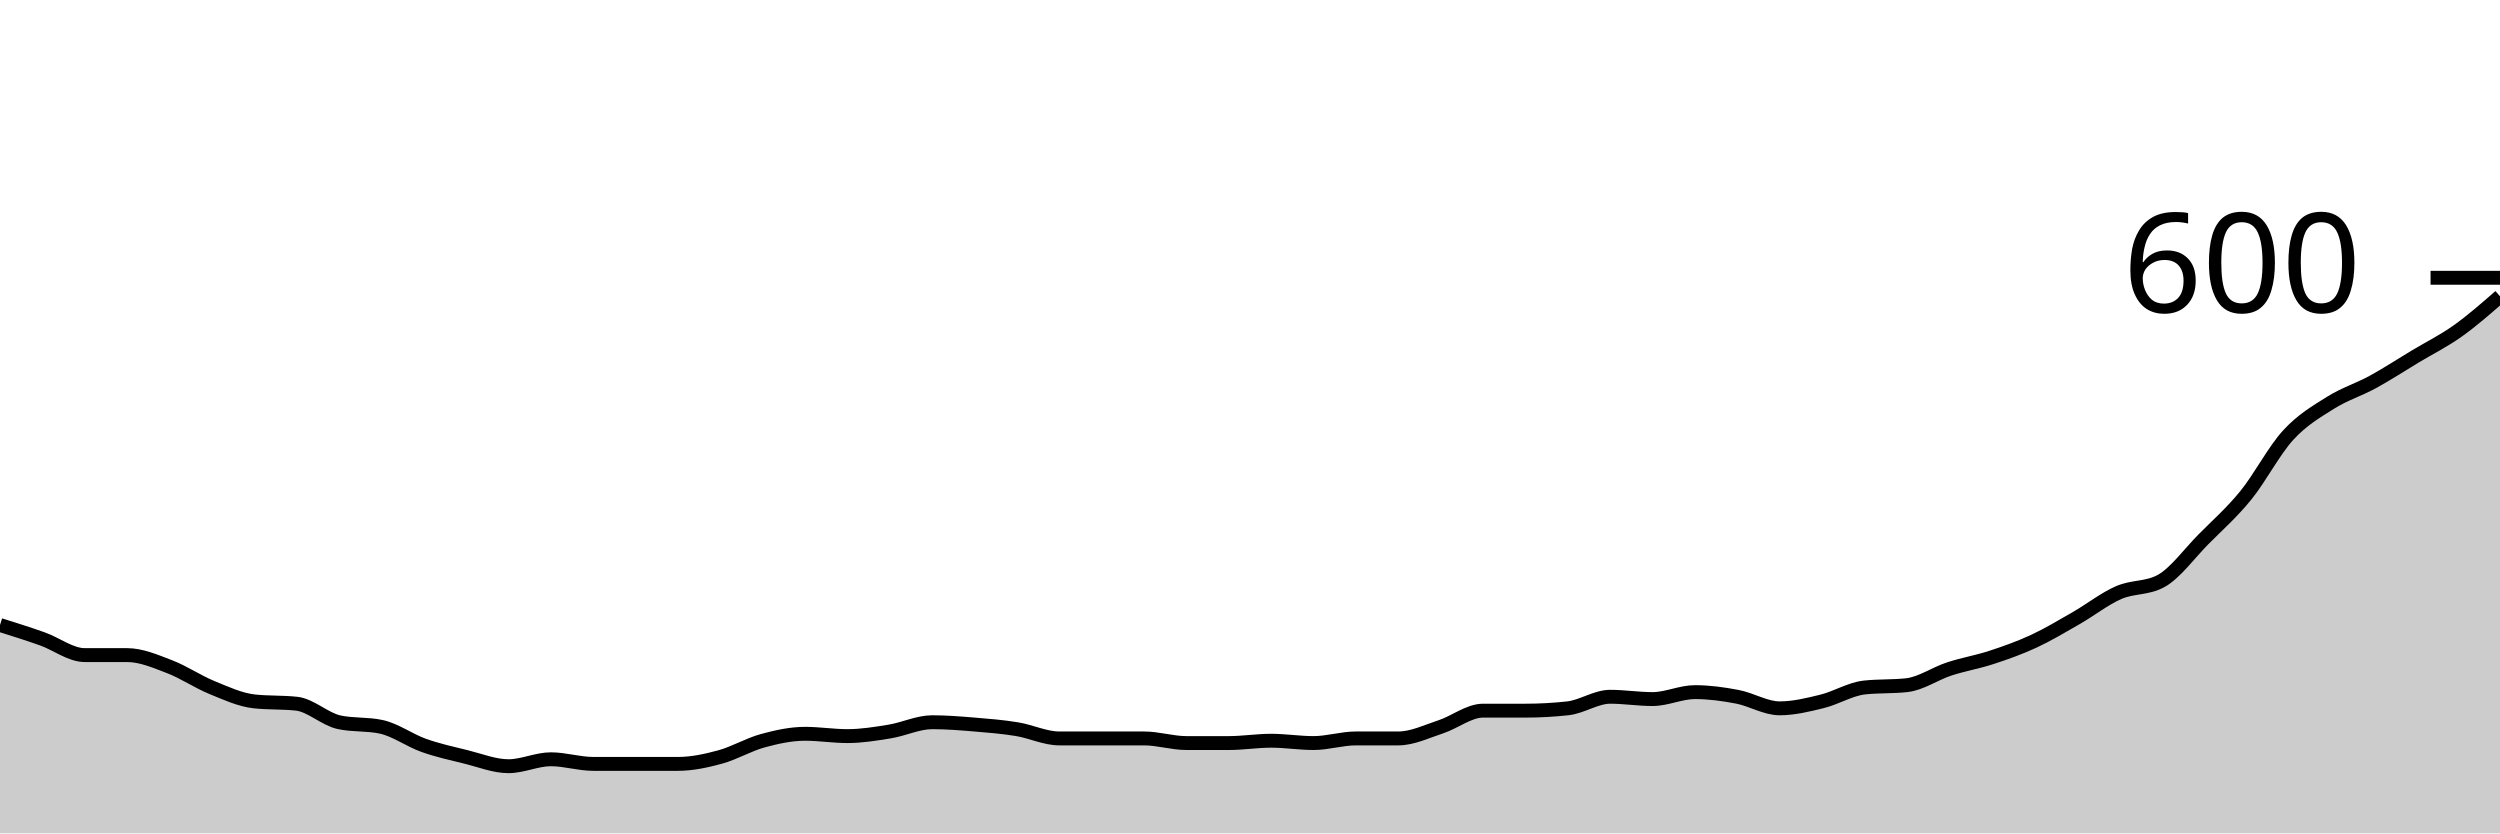
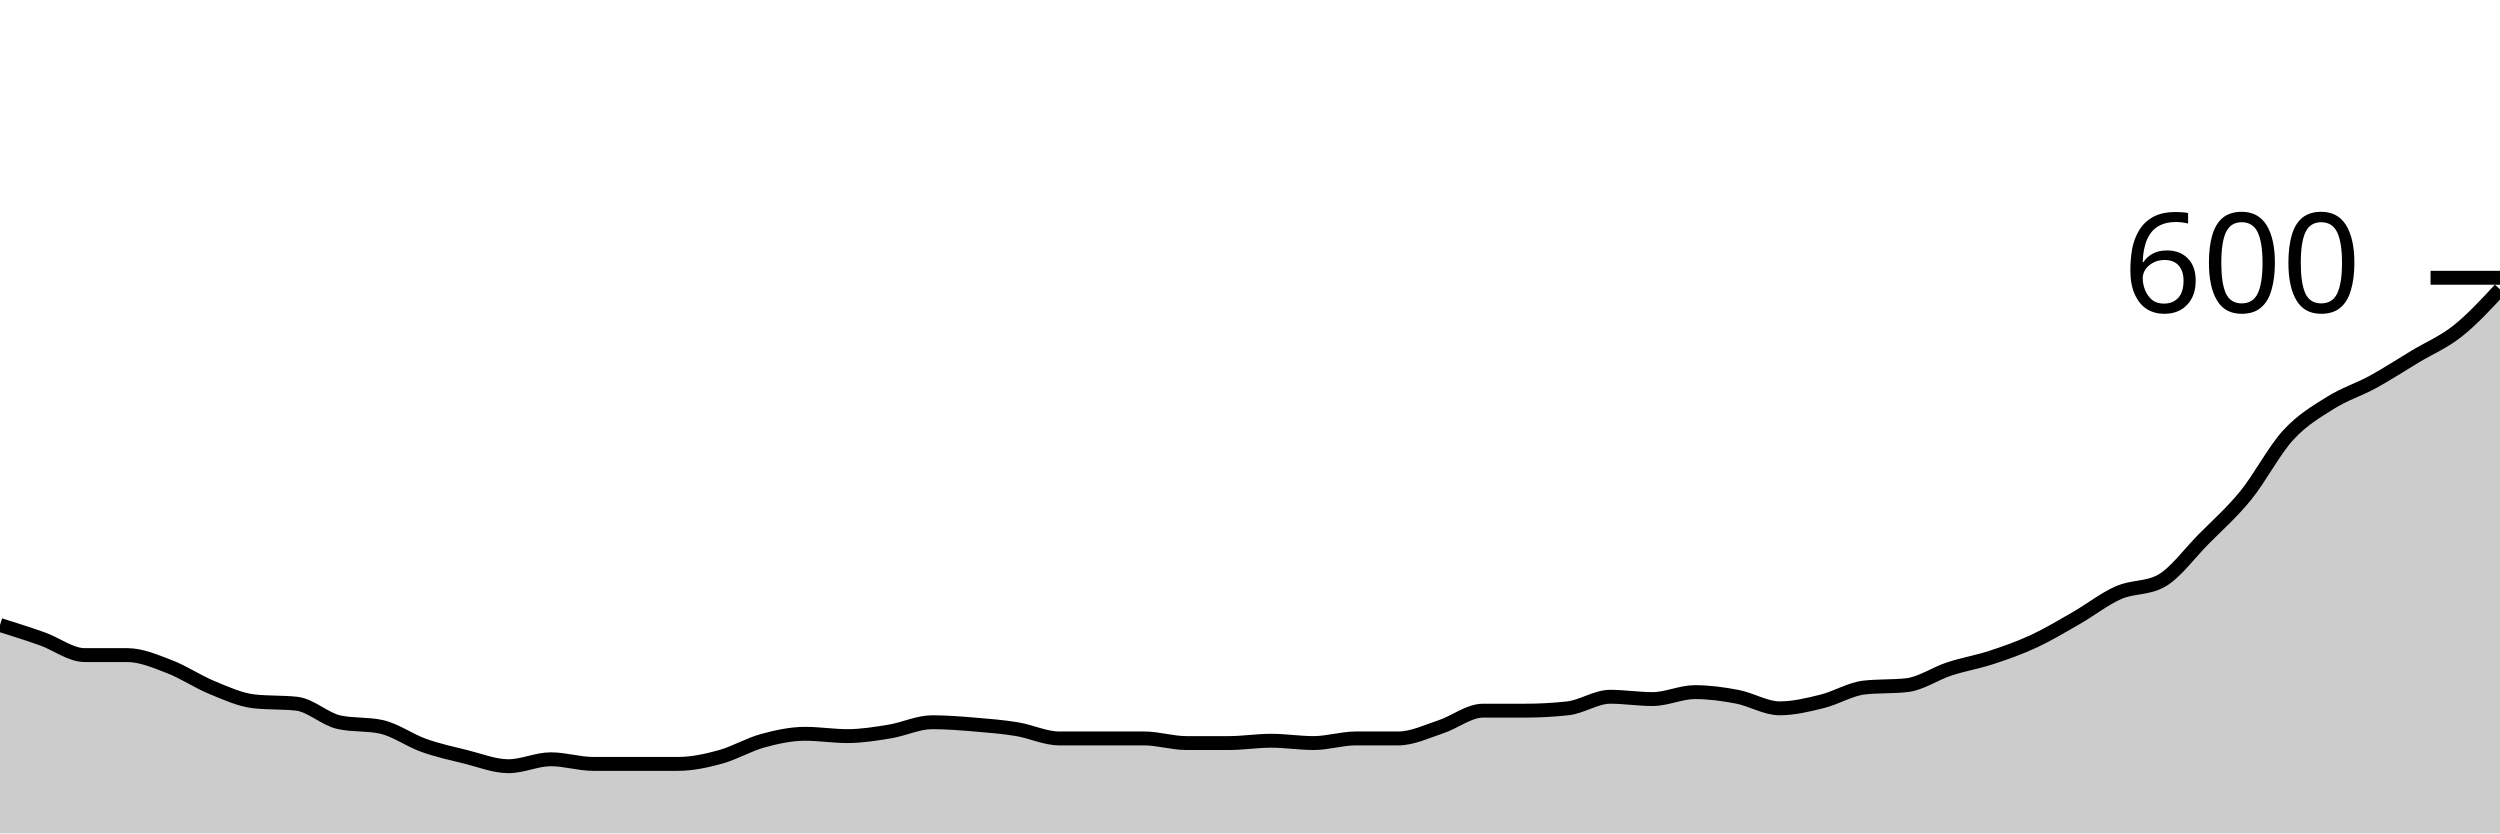
<svg xmlns="http://www.w3.org/2000/svg" viewBox="0 0 180 60">
  <g transform="translate(0,20)">
-     <path class="area" fill="rgba(0, 0, 0, 0.2)" d="M0,25C1.017,25.319,2.034,25.639,3.051,26C4.068,26.361,5.085,27.167,6.102,27.167C7.119,27.167,8.136,27.167,9.153,27.167C10.169,27.167,11.186,27.611,12.203,28C13.22,28.389,14.237,29.083,15.254,29.5C16.271,29.917,17.288,30.389,18.305,30.5C19.322,30.611,20.339,30.556,21.356,30.667C22.373,30.778,23.39,31.778,24.407,32C25.424,32.222,26.441,32.111,27.458,32.333C28.475,32.556,29.492,33.306,30.508,33.667C31.525,34.028,32.542,34.25,33.559,34.5C34.576,34.75,35.593,35.167,36.61,35.167C37.627,35.167,38.644,34.667,39.661,34.667C40.678,34.667,41.695,35,42.712,35C43.729,35,44.746,35,45.763,35C46.78,35,47.797,35,48.814,35C49.831,35,50.847,34.778,51.864,34.5C52.881,34.222,53.898,33.611,54.915,33.333C55.932,33.056,56.949,32.833,57.966,32.833C58.983,32.833,60,33,61.017,33C62.034,33,63.051,32.833,64.068,32.667C65.085,32.5,66.102,32,67.119,32C68.136,32,69.153,32.083,70.169,32.167C71.186,32.25,72.203,32.333,73.22,32.5C74.237,32.667,75.254,33.167,76.271,33.167C77.288,33.167,78.305,33.167,79.322,33.167C80.339,33.167,81.356,33.167,82.373,33.167C83.39,33.167,84.407,33.5,85.424,33.5C86.441,33.5,87.458,33.5,88.475,33.5C89.492,33.5,90.508,33.333,91.525,33.333C92.542,33.333,93.559,33.5,94.576,33.5C95.593,33.5,96.61,33.167,97.627,33.167C98.644,33.167,99.661,33.167,100.678,33.167C101.695,33.167,102.712,32.667,103.729,32.333C104.746,32,105.763,31.167,106.78,31.167C107.797,31.167,108.814,31.167,109.831,31.167C110.847,31.167,111.864,31.111,112.881,31C113.898,30.889,114.915,30.167,115.932,30.167C116.949,30.167,117.966,30.333,118.983,30.333C120,30.333,121.017,29.833,122.034,29.833C123.051,29.833,124.068,29.972,125.085,30.167C126.102,30.361,127.119,31,128.136,31C129.153,31,130.169,30.75,131.186,30.5C132.203,30.25,133.22,29.611,134.237,29.5C135.254,29.389,136.271,29.444,137.288,29.333C138.305,29.222,139.322,28.5,140.339,28.167C141.356,27.833,142.373,27.667,143.39,27.333C144.407,27,145.424,26.639,146.441,26.167C147.458,25.694,148.475,25.083,149.492,24.5C150.508,23.917,151.525,23.111,152.542,22.667C153.559,22.222,154.576,22.389,155.593,21.833C156.61,21.278,157.627,19.861,158.644,18.833C159.661,17.806,160.678,16.917,161.695,15.667C162.712,14.417,163.729,12.444,164.746,11.333C165.763,10.222,166.78,9.639,167.797,9C168.814,8.361,169.831,8.056,170.847,7.5C171.864,6.944,172.881,6.278,173.898,5.667C174.915,5.056,175.932,4.556,176.949,3.833C177.966,3.111,178.983,2.222,180,1.333L180,40C178.983,40,177.966,40,176.949,40C175.932,40,174.915,40,173.898,40C172.881,40,171.864,40,170.847,40C169.831,40,168.814,40,167.797,40C166.78,40,165.763,40,164.746,40C163.729,40,162.712,40,161.695,40C160.678,40,159.661,40,158.644,40C157.627,40,156.61,40,155.593,40C154.576,40,153.559,40,152.542,40C151.525,40,150.508,40,149.492,40C148.475,40,147.458,40,146.441,40C145.424,40,144.407,40,143.39,40C142.373,40,141.356,40,140.339,40C139.322,40,138.305,40,137.288,40C136.271,40,135.254,40,134.237,40C133.22,40,132.203,40,131.186,40C130.169,40,129.153,40,128.136,40C127.119,40,126.102,40,125.085,40C124.068,40,123.051,40,122.034,40C121.017,40,120,40,118.983,40C117.966,40,116.949,40,115.932,40C114.915,40,113.898,40,112.881,40C111.864,40,110.847,40,109.831,40C108.814,40,107.797,40,106.78,40C105.763,40,104.746,40,103.729,40C102.712,40,101.695,40,100.678,40C99.661,40,98.644,40,97.627,40C96.61,40,95.593,40,94.576,40C93.559,40,92.542,40,91.525,40C90.508,40,89.492,40,88.475,40C87.458,40,86.441,40,85.424,40C84.407,40,83.39,40,82.373,40C81.356,40,80.339,40,79.322,40C78.305,40,77.288,40,76.271,40C75.254,40,74.237,40,73.22,40C72.203,40,71.186,40,70.169,40C69.153,40,68.136,40,67.119,40C66.102,40,65.085,40,64.068,40C63.051,40,62.034,40,61.017,40C60,40,58.983,40,57.966,40C56.949,40,55.932,40,54.915,40C53.898,40,52.881,40,51.864,40C50.847,40,49.831,40,48.814,40C47.797,40,46.78,40,45.763,40C44.746,40,43.729,40,42.712,40C41.695,40,40.678,40,39.661,40C38.644,40,37.627,40,36.61,40C35.593,40,34.576,40,33.559,40C32.542,40,31.525,40,30.508,40C29.492,40,28.475,40,27.458,40C26.441,40,25.424,40,24.407,40C23.39,40,22.373,40,21.356,40C20.339,40,19.322,40,18.305,40C17.288,40,16.271,40,15.254,40C14.237,40,13.22,40,12.203,40C11.186,40,10.169,40,9.153,40C8.136,40,7.119,40,6.102,40C5.085,40,4.068,40,3.051,40C2.034,40,1.017,40,0,40Z" />
-     <path class="line" stroke="black" fill="none" d="M0,25C1.017,25.319,2.034,25.639,3.051,26C4.068,26.361,5.085,27.167,6.102,27.167C7.119,27.167,8.136,27.167,9.153,27.167C10.169,27.167,11.186,27.611,12.203,28C13.22,28.389,14.237,29.083,15.254,29.5C16.271,29.917,17.288,30.389,18.305,30.5C19.322,30.611,20.339,30.556,21.356,30.667C22.373,30.778,23.39,31.778,24.407,32C25.424,32.222,26.441,32.111,27.458,32.333C28.475,32.556,29.492,33.306,30.508,33.667C31.525,34.028,32.542,34.25,33.559,34.5C34.576,34.75,35.593,35.167,36.61,35.167C37.627,35.167,38.644,34.667,39.661,34.667C40.678,34.667,41.695,35,42.712,35C43.729,35,44.746,35,45.763,35C46.78,35,47.797,35,48.814,35C49.831,35,50.847,34.778,51.864,34.5C52.881,34.222,53.898,33.611,54.915,33.333C55.932,33.056,56.949,32.833,57.966,32.833C58.983,32.833,60,33,61.017,33C62.034,33,63.051,32.833,64.068,32.667C65.085,32.5,66.102,32,67.119,32C68.136,32,69.153,32.083,70.169,32.167C71.186,32.25,72.203,32.333,73.22,32.5C74.237,32.667,75.254,33.167,76.271,33.167C77.288,33.167,78.305,33.167,79.322,33.167C80.339,33.167,81.356,33.167,82.373,33.167C83.39,33.167,84.407,33.5,85.424,33.5C86.441,33.5,87.458,33.5,88.475,33.5C89.492,33.5,90.508,33.333,91.525,33.333C92.542,33.333,93.559,33.5,94.576,33.5C95.593,33.5,96.61,33.167,97.627,33.167C98.644,33.167,99.661,33.167,100.678,33.167C101.695,33.167,102.712,32.667,103.729,32.333C104.746,32,105.763,31.167,106.78,31.167C107.797,31.167,108.814,31.167,109.831,31.167C110.847,31.167,111.864,31.111,112.881,31C113.898,30.889,114.915,30.167,115.932,30.167C116.949,30.167,117.966,30.333,118.983,30.333C120,30.333,121.017,29.833,122.034,29.833C123.051,29.833,124.068,29.972,125.085,30.167C126.102,30.361,127.119,31,128.136,31C129.153,31,130.169,30.75,131.186,30.5C132.203,30.25,133.22,29.611,134.237,29.5C135.254,29.389,136.271,29.444,137.288,29.333C138.305,29.222,139.322,28.5,140.339,28.167C141.356,27.833,142.373,27.667,143.39,27.333C144.407,27,145.424,26.639,146.441,26.167C147.458,25.694,148.475,25.083,149.492,24.5C150.508,23.917,151.525,23.111,152.542,22.667C153.559,22.222,154.576,22.389,155.593,21.833C156.61,21.278,157.627,19.861,158.644,18.833C159.661,17.806,160.678,16.917,161.695,15.667C162.712,14.417,163.729,12.444,164.746,11.333C165.763,10.222,166.78,9.639,167.797,9C168.814,8.361,169.831,8.056,170.847,7.5C171.864,6.944,172.881,6.278,173.898,5.667C174.915,5.056,175.932,4.556,176.949,3.833C177.966,3.111,178.983,2.222,180,1.333" />
+     <path class="area" fill="rgba(0, 0, 0, 0.2)" d="M0,25C1.017,25.319,2.034,25.639,3.051,26C4.068,26.361,5.085,27.167,6.102,27.167C7.119,27.167,8.136,27.167,9.153,27.167C10.169,27.167,11.186,27.611,12.203,28C13.22,28.389,14.237,29.083,15.254,29.5C16.271,29.917,17.288,30.389,18.305,30.5C19.322,30.611,20.339,30.556,21.356,30.667C22.373,30.778,23.39,31.778,24.407,32C25.424,32.222,26.441,32.111,27.458,32.333C28.475,32.556,29.492,33.306,30.508,33.667C31.525,34.028,32.542,34.25,33.559,34.5C34.576,34.75,35.593,35.167,36.61,35.167C37.627,35.167,38.644,34.667,39.661,34.667C40.678,34.667,41.695,35,42.712,35C43.729,35,44.746,35,45.763,35C46.78,35,47.797,35,48.814,35C49.831,35,50.847,34.778,51.864,34.5C52.881,34.222,53.898,33.611,54.915,33.333C55.932,33.056,56.949,32.833,57.966,32.833C58.983,32.833,60,33,61.017,33C62.034,33,63.051,32.833,64.068,32.667C65.085,32.5,66.102,32,67.119,32C68.136,32,69.153,32.083,70.169,32.167C71.186,32.25,72.203,32.333,73.22,32.5C74.237,32.667,75.254,33.167,76.271,33.167C77.288,33.167,78.305,33.167,79.322,33.167C80.339,33.167,81.356,33.167,82.373,33.167C83.39,33.167,84.407,33.5,85.424,33.5C86.441,33.5,87.458,33.5,88.475,33.5C89.492,33.5,90.508,33.333,91.525,33.333C92.542,33.333,93.559,33.5,94.576,33.5C95.593,33.5,96.61,33.167,97.627,33.167C98.644,33.167,99.661,33.167,100.678,33.167C101.695,33.167,102.712,32.667,103.729,32.333C104.746,32,105.763,31.167,106.78,31.167C107.797,31.167,108.814,31.167,109.831,31.167C110.847,31.167,111.864,31.111,112.881,31C113.898,30.889,114.915,30.167,115.932,30.167C116.949,30.167,117.966,30.333,118.983,30.333C120,30.333,121.017,29.833,122.034,29.833C123.051,29.833,124.068,29.972,125.085,30.167C126.102,30.361,127.119,31,128.136,31C129.153,31,130.169,30.75,131.186,30.5C132.203,30.25,133.22,29.611,134.237,29.5C135.254,29.389,136.271,29.444,137.288,29.333C138.305,29.222,139.322,28.5,140.339,28.167C141.356,27.833,142.373,27.667,143.39,27.333C144.407,27,145.424,26.639,146.441,26.167C147.458,25.694,148.475,25.083,149.492,24.5C150.508,23.917,151.525,23.111,152.542,22.667C153.559,22.222,154.576,22.389,155.593,21.833C156.61,21.278,157.627,19.861,158.644,18.833C159.661,17.806,160.678,16.917,161.695,15.667C162.712,14.417,163.729,12.444,164.746,11.333C165.763,10.222,166.78,9.639,167.797,9C168.814,8.361,169.831,8.056,170.847,7.5C171.864,6.944,172.881,6.278,173.898,5.667C174.915,5.056,175.932,4.639,176.949,3.833C177.966,3.028,178.983,1.931,180,0.833L180,40C178.983,40,177.966,40,176.949,40C175.932,40,174.915,40,173.898,40C172.881,40,171.864,40,170.847,40C169.831,40,168.814,40,167.797,40C166.78,40,165.763,40,164.746,40C163.729,40,162.712,40,161.695,40C160.678,40,159.661,40,158.644,40C157.627,40,156.61,40,155.593,40C154.576,40,153.559,40,152.542,40C151.525,40,150.508,40,149.492,40C148.475,40,147.458,40,146.441,40C145.424,40,144.407,40,143.39,40C142.373,40,141.356,40,140.339,40C139.322,40,138.305,40,137.288,40C136.271,40,135.254,40,134.237,40C133.22,40,132.203,40,131.186,40C130.169,40,129.153,40,128.136,40C127.119,40,126.102,40,125.085,40C124.068,40,123.051,40,122.034,40C121.017,40,120,40,118.983,40C117.966,40,116.949,40,115.932,40C114.915,40,113.898,40,112.881,40C111.864,40,110.847,40,109.831,40C108.814,40,107.797,40,106.78,40C105.763,40,104.746,40,103.729,40C102.712,40,101.695,40,100.678,40C99.661,40,98.644,40,97.627,40C96.61,40,95.593,40,94.576,40C93.559,40,92.542,40,91.525,40C90.508,40,89.492,40,88.475,40C87.458,40,86.441,40,85.424,40C84.407,40,83.39,40,82.373,40C81.356,40,80.339,40,79.322,40C78.305,40,77.288,40,76.271,40C75.254,40,74.237,40,73.22,40C72.203,40,71.186,40,70.169,40C69.153,40,68.136,40,67.119,40C66.102,40,65.085,40,64.068,40C63.051,40,62.034,40,61.017,40C60,40,58.983,40,57.966,40C56.949,40,55.932,40,54.915,40C53.898,40,52.881,40,51.864,40C50.847,40,49.831,40,48.814,40C47.797,40,46.78,40,45.763,40C44.746,40,43.729,40,42.712,40C41.695,40,40.678,40,39.661,40C38.644,40,37.627,40,36.61,40C35.593,40,34.576,40,33.559,40C32.542,40,31.525,40,30.508,40C29.492,40,28.475,40,27.458,40C26.441,40,25.424,40,24.407,40C23.39,40,22.373,40,21.356,40C20.339,40,19.322,40,18.305,40C17.288,40,16.271,40,15.254,40C14.237,40,13.22,40,12.203,40C11.186,40,10.169,40,9.153,40C8.136,40,7.119,40,6.102,40C5.085,40,4.068,40,3.051,40C2.034,40,1.017,40,0,40Z" />
+     <path class="line" stroke="black" fill="none" d="M0,25C1.017,25.319,2.034,25.639,3.051,26C4.068,26.361,5.085,27.167,6.102,27.167C7.119,27.167,8.136,27.167,9.153,27.167C10.169,27.167,11.186,27.611,12.203,28C13.22,28.389,14.237,29.083,15.254,29.5C16.271,29.917,17.288,30.389,18.305,30.5C19.322,30.611,20.339,30.556,21.356,30.667C22.373,30.778,23.39,31.778,24.407,32C25.424,32.222,26.441,32.111,27.458,32.333C28.475,32.556,29.492,33.306,30.508,33.667C31.525,34.028,32.542,34.25,33.559,34.5C34.576,34.75,35.593,35.167,36.61,35.167C37.627,35.167,38.644,34.667,39.661,34.667C40.678,34.667,41.695,35,42.712,35C43.729,35,44.746,35,45.763,35C46.78,35,47.797,35,48.814,35C49.831,35,50.847,34.778,51.864,34.5C52.881,34.222,53.898,33.611,54.915,33.333C55.932,33.056,56.949,32.833,57.966,32.833C58.983,32.833,60,33,61.017,33C62.034,33,63.051,32.833,64.068,32.667C65.085,32.5,66.102,32,67.119,32C68.136,32,69.153,32.083,70.169,32.167C71.186,32.25,72.203,32.333,73.22,32.5C74.237,32.667,75.254,33.167,76.271,33.167C77.288,33.167,78.305,33.167,79.322,33.167C80.339,33.167,81.356,33.167,82.373,33.167C83.39,33.167,84.407,33.5,85.424,33.5C86.441,33.5,87.458,33.5,88.475,33.5C89.492,33.5,90.508,33.333,91.525,33.333C92.542,33.333,93.559,33.5,94.576,33.5C95.593,33.5,96.61,33.167,97.627,33.167C98.644,33.167,99.661,33.167,100.678,33.167C101.695,33.167,102.712,32.667,103.729,32.333C104.746,32,105.763,31.167,106.78,31.167C107.797,31.167,108.814,31.167,109.831,31.167C110.847,31.167,111.864,31.111,112.881,31C113.898,30.889,114.915,30.167,115.932,30.167C116.949,30.167,117.966,30.333,118.983,30.333C120,30.333,121.017,29.833,122.034,29.833C123.051,29.833,124.068,29.972,125.085,30.167C126.102,30.361,127.119,31,128.136,31C129.153,31,130.169,30.75,131.186,30.5C132.203,30.25,133.22,29.611,134.237,29.5C135.254,29.389,136.271,29.444,137.288,29.333C138.305,29.222,139.322,28.5,140.339,28.167C141.356,27.833,142.373,27.667,143.39,27.333C144.407,27,145.424,26.639,146.441,26.167C147.458,25.694,148.475,25.083,149.492,24.5C150.508,23.917,151.525,23.111,152.542,22.667C153.559,22.222,154.576,22.389,155.593,21.833C156.61,21.278,157.627,19.861,158.644,18.833C159.661,17.806,160.678,16.917,161.695,15.667C162.712,14.417,163.729,12.444,164.746,11.333C165.763,10.222,166.78,9.639,167.797,9C168.814,8.361,169.831,8.056,170.847,7.5C171.864,6.944,172.881,6.278,173.898,5.667C174.915,5.056,175.932,4.639,176.949,3.833C177.966,3.028,178.983,1.931,180,0.833" />
    <path class="axis-ceiling" stroke-width="1" stroke="black" fill="none" d="M175,0L180,0" />
    <text class="axis-ceiling-label" font-family="sans-serif" text-anchor="end" font-size="10px" x="170" y="2.5">600</text>
  </g>
</svg>
